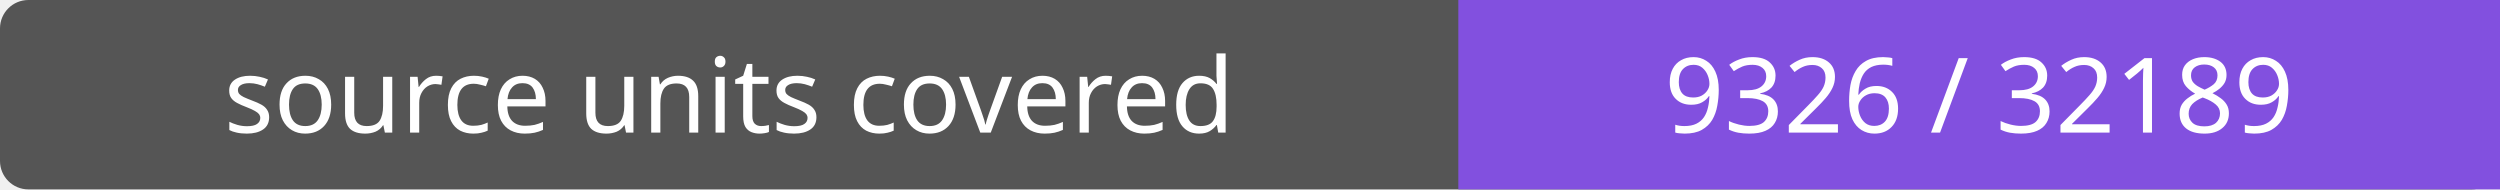
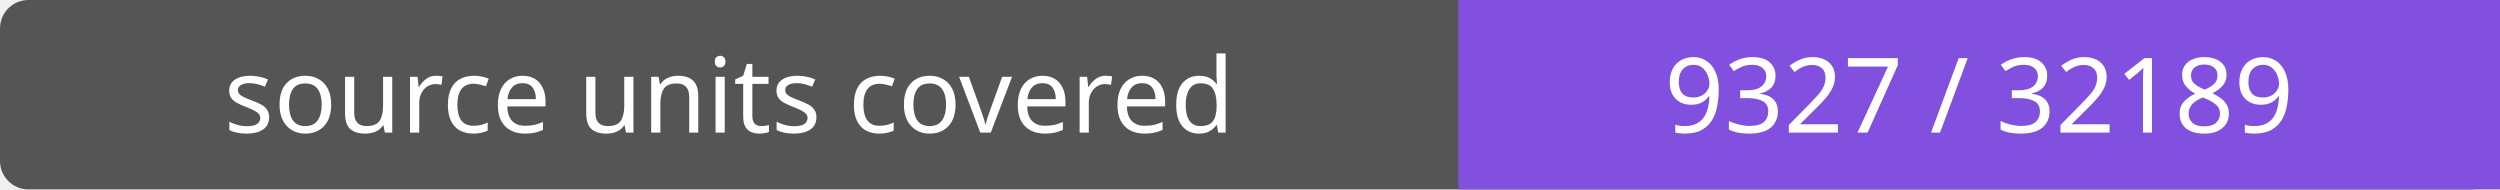
- <svg xmlns="http://www.w3.org/2000/svg" width="264" height="20" role="img" aria-label="source units covered: 9326 / 32189">
+ <svg xmlns="http://www.w3.org/2000/svg" width="264" height="20" role="img" aria-label="source units covered: 9327 / 32189">
  <rect width="264" height="20" rx="3" fill="#555" />
  <path fill="#8250df" d="M154 0h110v20H154z" />
  <g fill="#fff" text-anchor="middle" font-family="Verdana,sans-serif" font-size="11">
    <text x="77.0" y="14">source units covered</text>
-     <text x="209.0" y="14">9326 / 32189</text>
+     <text x="209.0" y="14">9327 / 32189</text>
  </g>
</svg>
